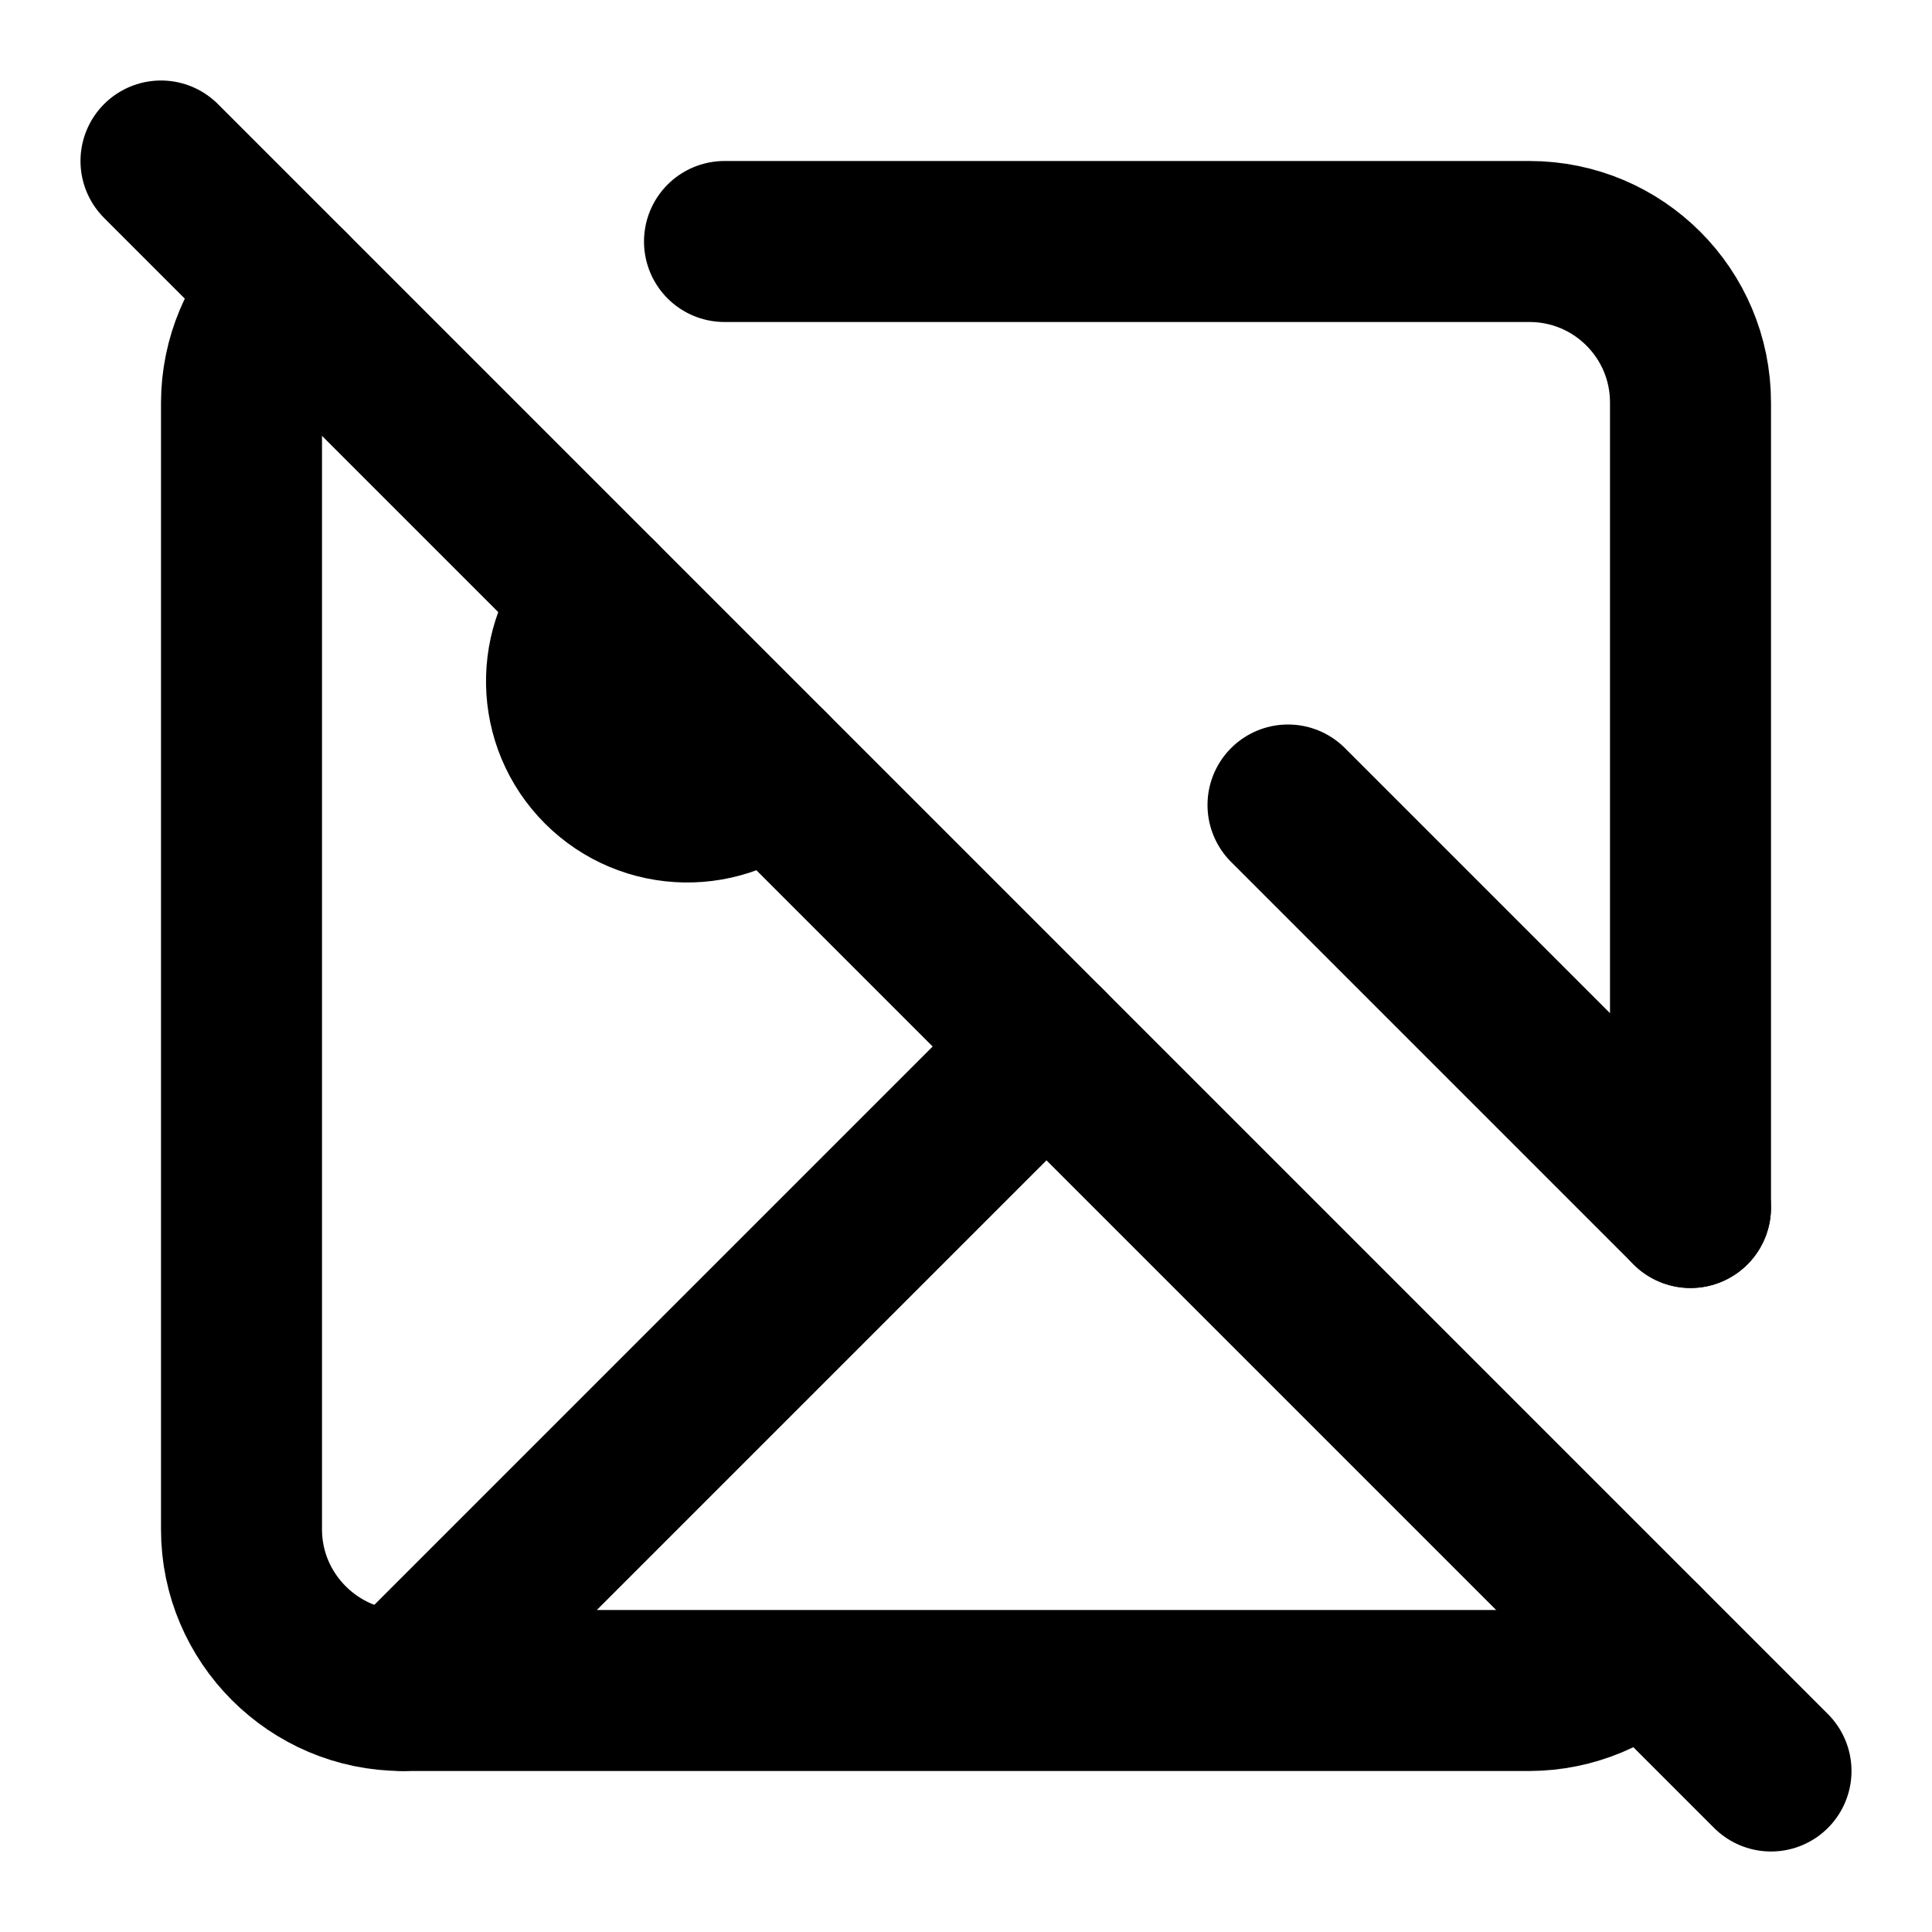
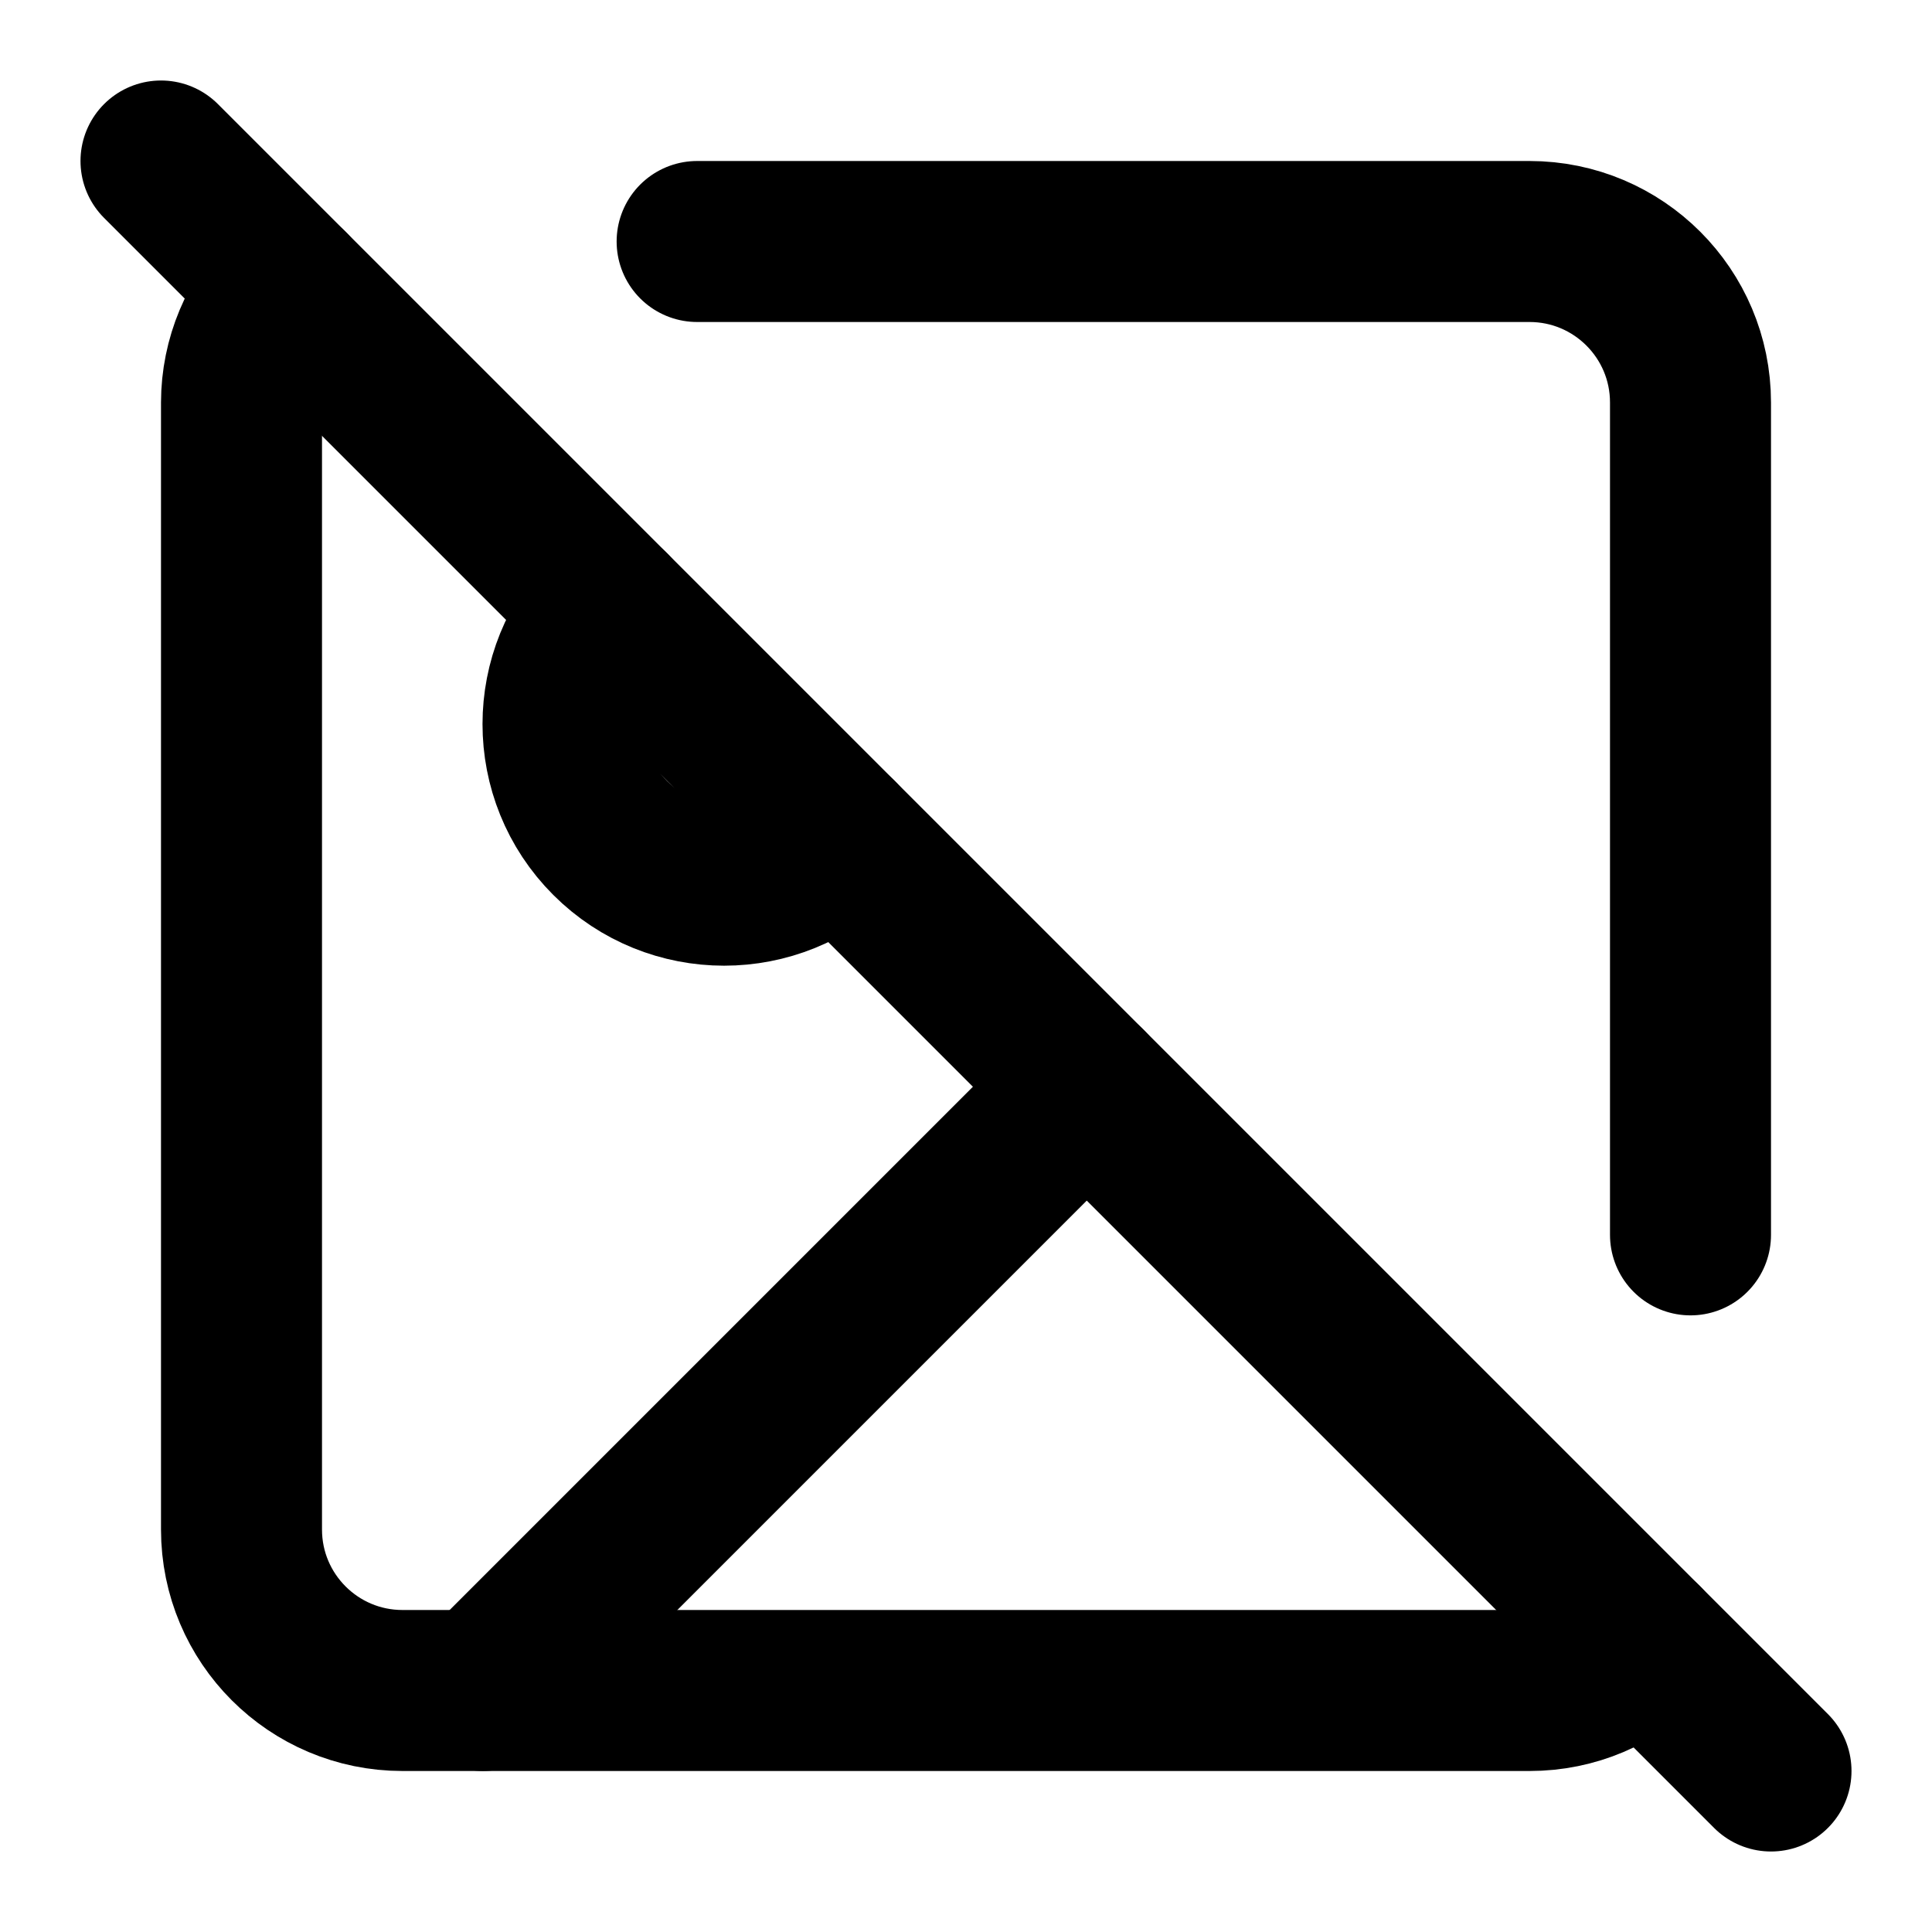
<svg xmlns="http://www.w3.org/2000/svg" width="24" height="24" viewBox="0 0 24 24" fill="none" stroke="currentColor" stroke-width="2" stroke-linecap="round" stroke-linejoin="round">
-   <path d="m2 2 20 20" />
-   <path d="M9 3h10a2 2 0 0 1 2 2v10M3.59 3.59A2 2 0 0 0 3 5v14c0 1.1.9 2 2 2h14a2 2 0 0 0 1.41-.59" />
-   <path d="M9.56 9.56a1.5 1.5 0 0 1-2.12-2.12" />
-   <path d="m21 15-5-5M5 21l8-8" />
+   <line x1="2" y1="2" x2="22" y2="22" />
+   <path d="M10.41 10.41a2 2 0 1 1-2.83-2.83" />
+   <path d="M13.5 13.5 6 21" />
+   <path d="M3.59 3.59A1.99 1.99 0 0 0 3 5v14a2 2 0 0 0 2 2h14c.55 0 1.052-.22 1.41-.59" />
+   <path d="M21 15.34V5a2 2 0 0 0-2-2H8.66" />
</svg>
